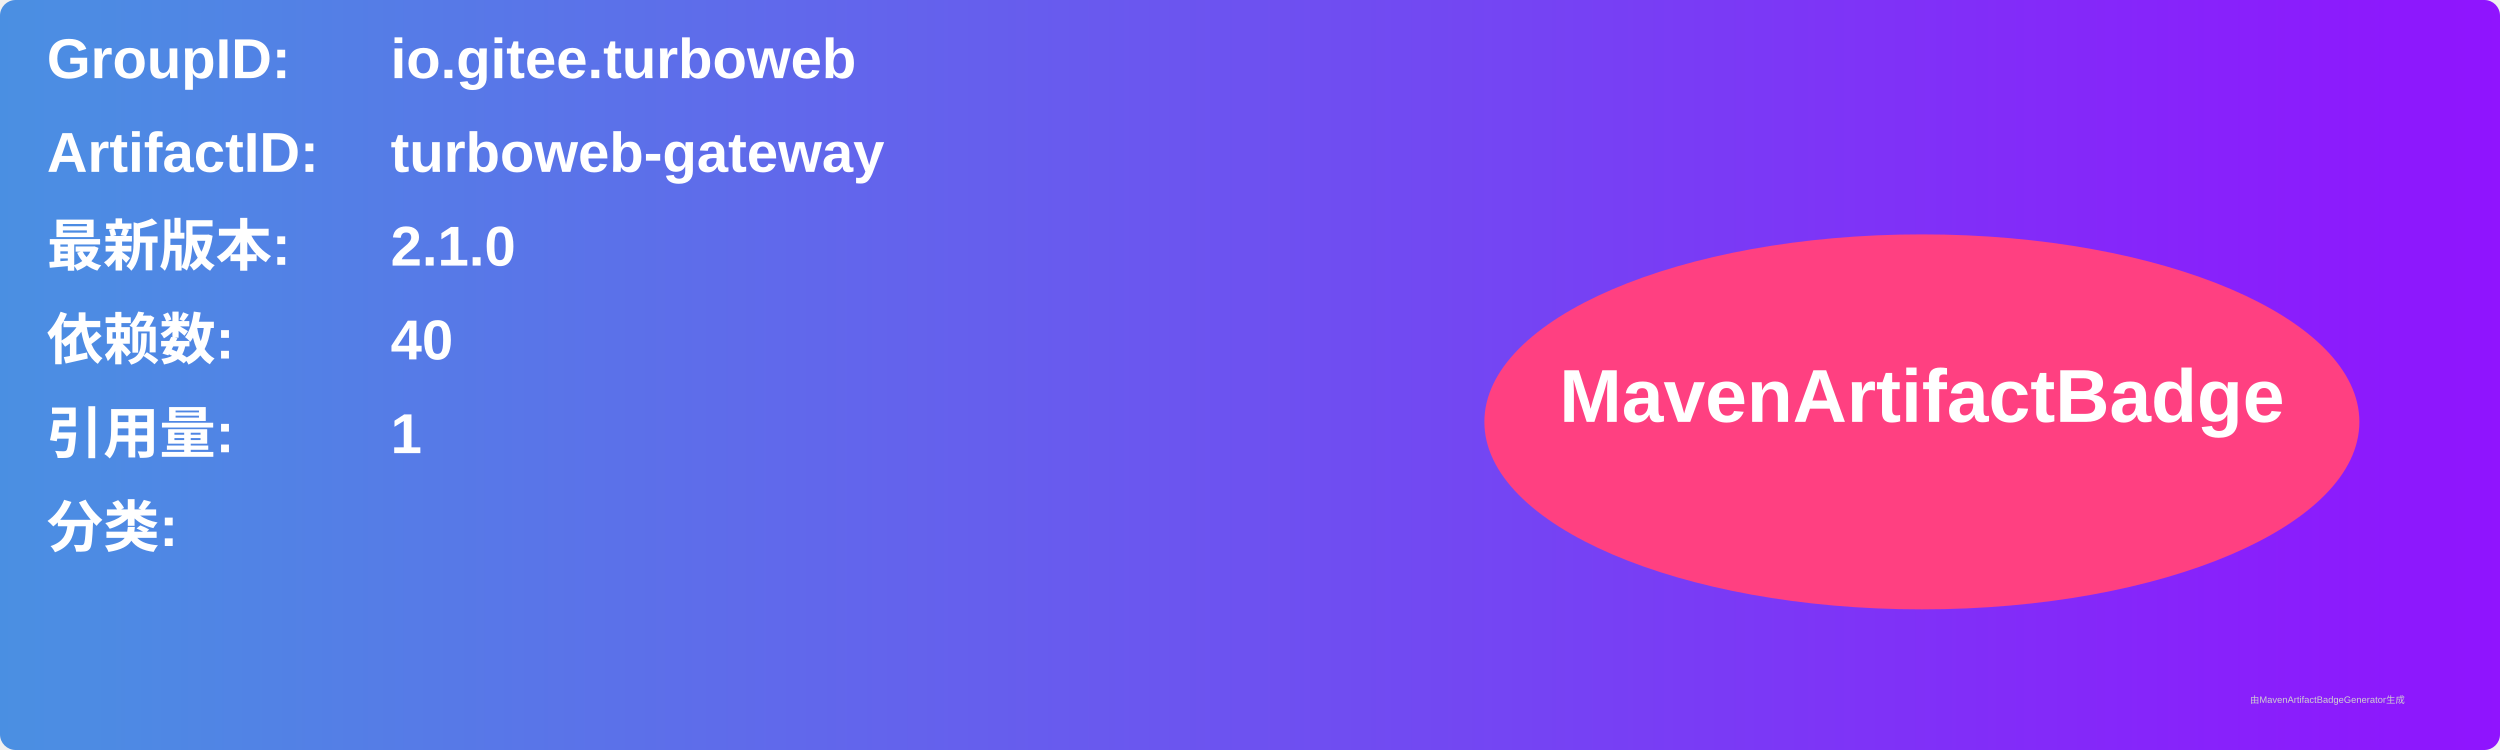
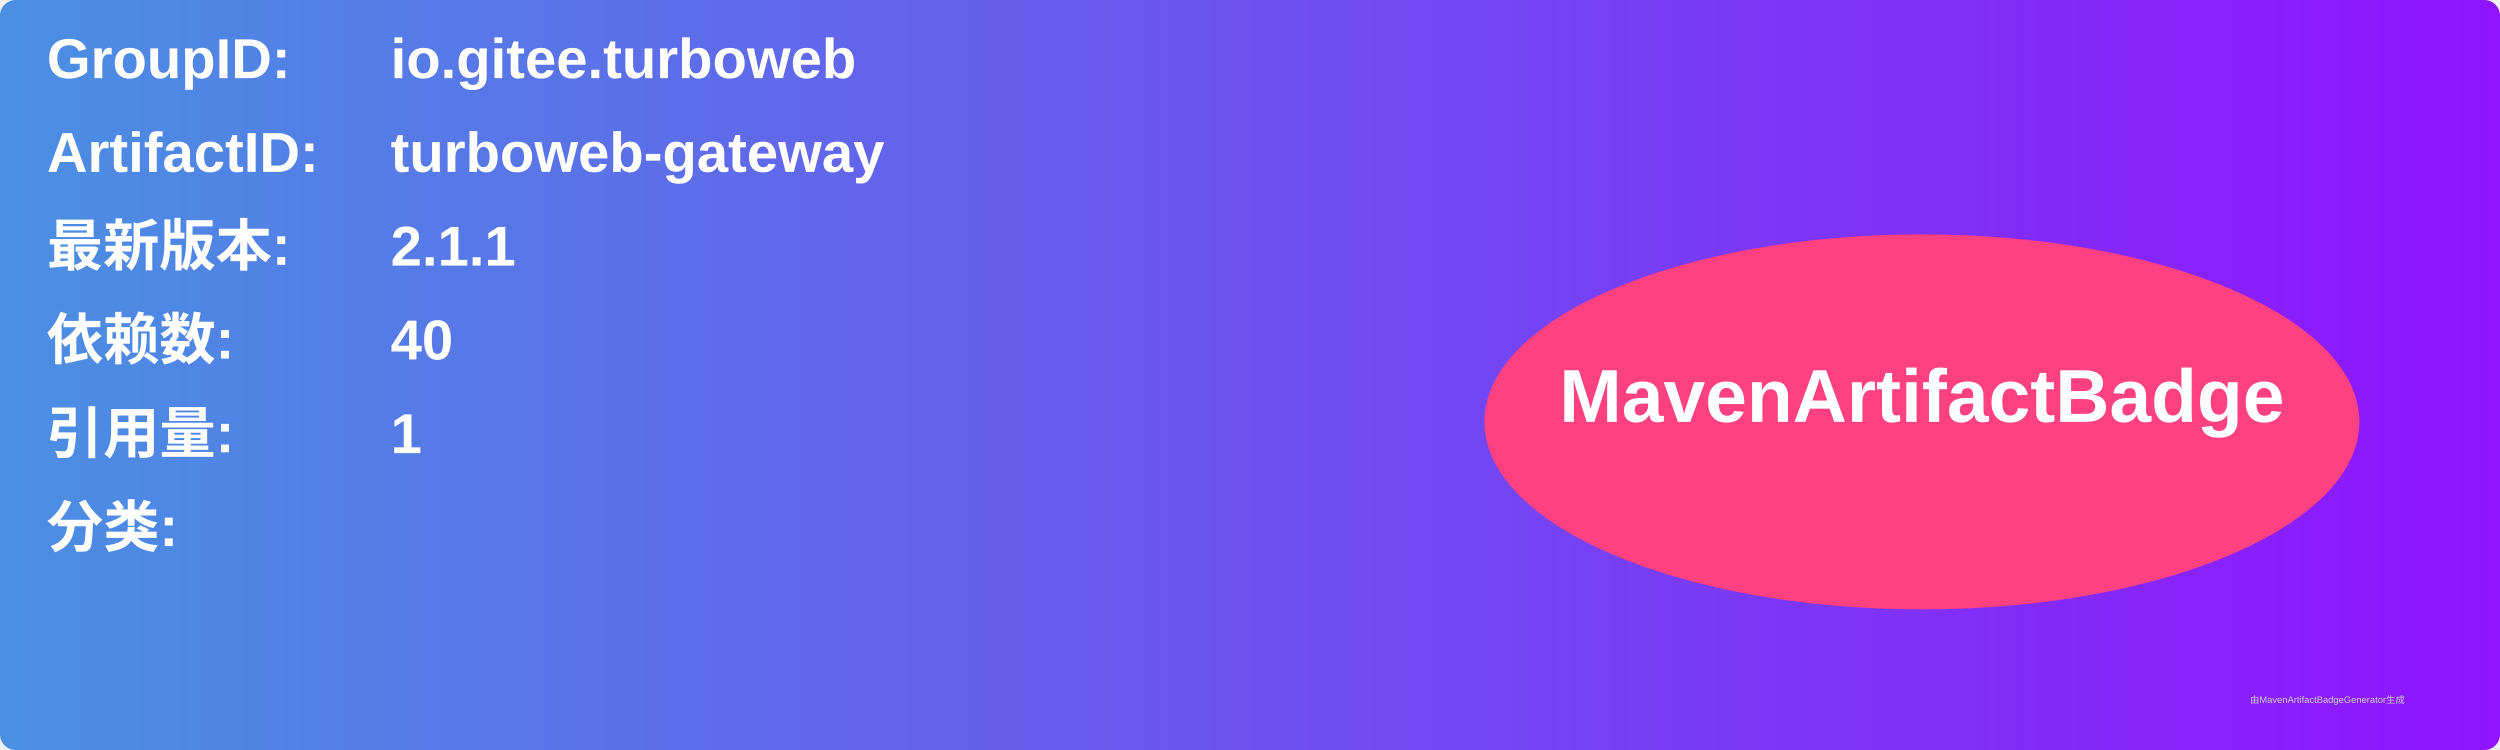
<svg xmlns="http://www.w3.org/2000/svg" width="800" height="240" viewBox="0 0 800 240">
  <linearGradient id="grad" x1="0%" y1="0%" x2="100%" y2="0%">
    <stop offset="0%" stop-color="#4a90e2" />
    <stop offset="100%" stop-color="#9013fe" />
  </linearGradient>
  <rect width="100%" height="100%" rx="5" ry="5" fill="url(#grad)" />
  <g transform="translate(15, 15)">
    <text x="0" y="10" font-family="Arial" font-size="18" fill="white" font-weight="bold" width="260">GroupID:</text>
    <text x="110" y="10" font-family="Arial" font-size="18" fill="white" font-weight="bold" width="460">io.gitee.turboweb</text>
    <text x="0" y="40" font-family="Arial" font-size="18" fill="white" font-weight="bold" width="260">ArtifactID:</text>
    <text x="110" y="40" font-family="Arial" font-size="18" fill="white" font-weight="bold" width="460">turboweb-gateway</text>
    <text x="0" y="70" font-family="Arial" font-size="18" fill="white" font-weight="bold">最新版本:</text>
    <text x="110" y="70" font-family="Arial" font-size="18" fill="white" font-weight="bold">
-       <tspan font-weight="bold">2.1.0</tspan>
+       <tspan font-weight="bold">2.1.1</tspan>
    </text>
    <text x="0" y="100" font-family="Arial" font-size="18" fill="white" font-weight="bold">依赖数: </text>
    <text x="110" y="100" font-family="Arial" font-size="18" fill="white">
      <tspan font-weight="bold">40</tspan>
    </text>
    <text x="0" y="130" font-family="Arial" font-size="18" fill="white" font-weight="bold">引用量: </text>
    <text x="110" y="130" font-family="Arial" font-size="18" fill="white">
      <tspan font-weight="bold">1</tspan>
    </text>
    <text x="0" y="160" font-family="Arial" font-size="18" fill="white" font-weight="bold">分类:</text>
    <text x="10" y="190" font-family="Arial" font-size="10" fill="white">
      <tspan font-weight="bold" />
    </text>
    <ellipse cx="600" cy="120" rx="140" ry="60" fill="#ff4081" />
    <text x="600" y="120" text-anchor="middle" font-family="Arial" font-size="24" fill="white" font-weight="bold">MavenArtifactBadge</text>
  </g>
  <text x="720" y="225" font-family="Arial" font-size="3" fill="#d0d0d0">由MavenArtifactBadgeGenerator生成</text>
</svg>
